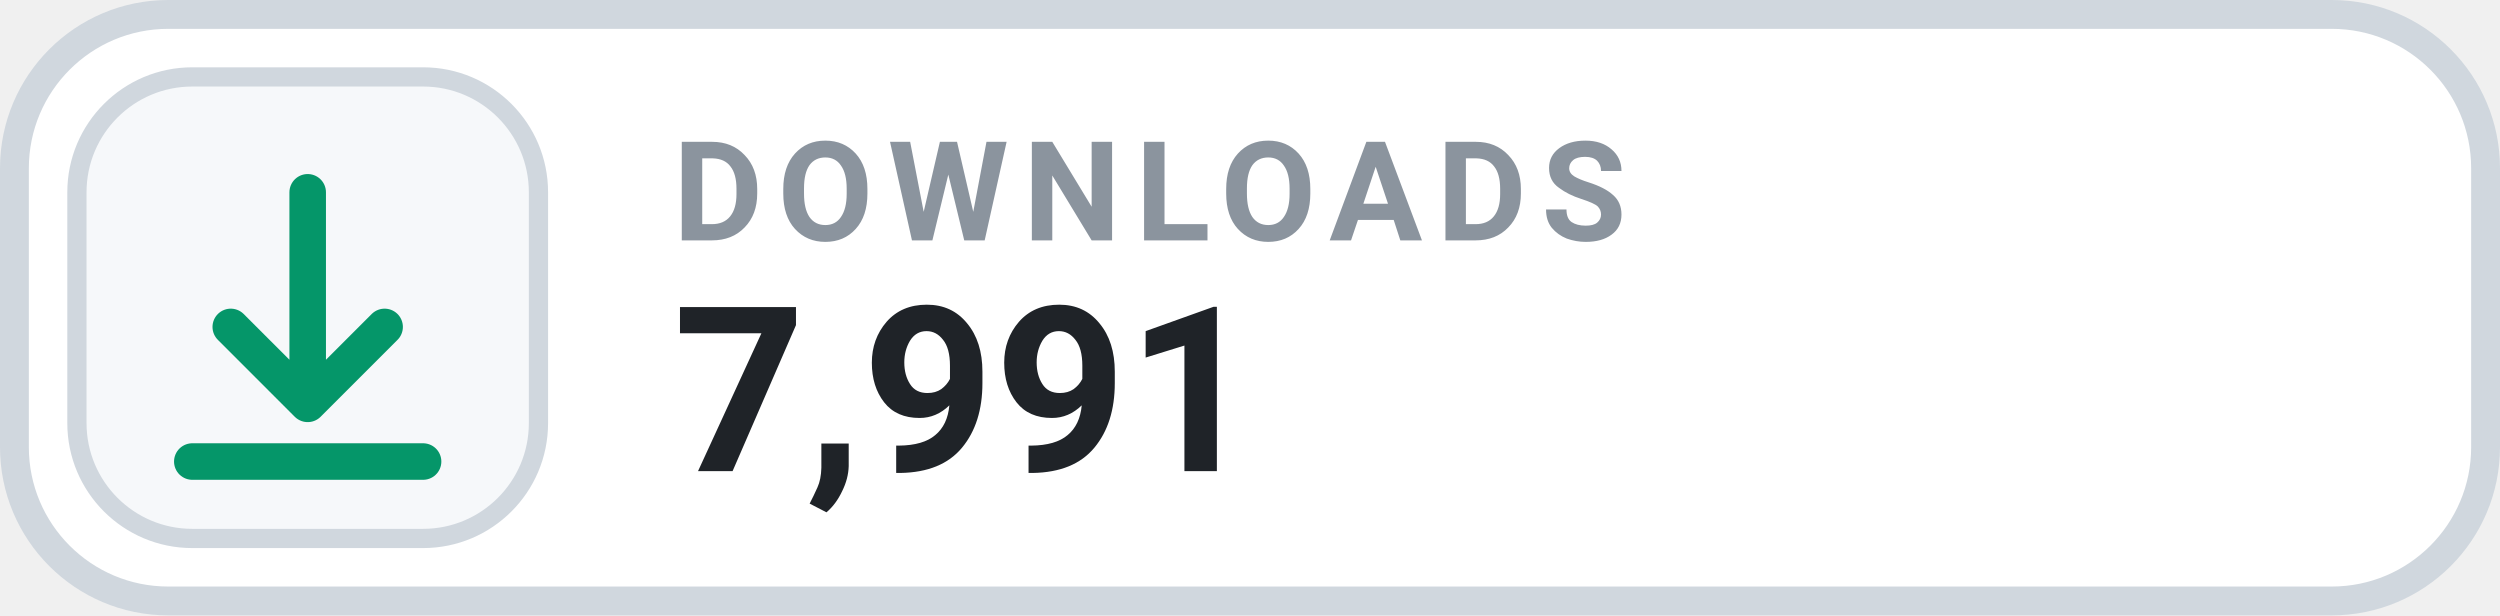
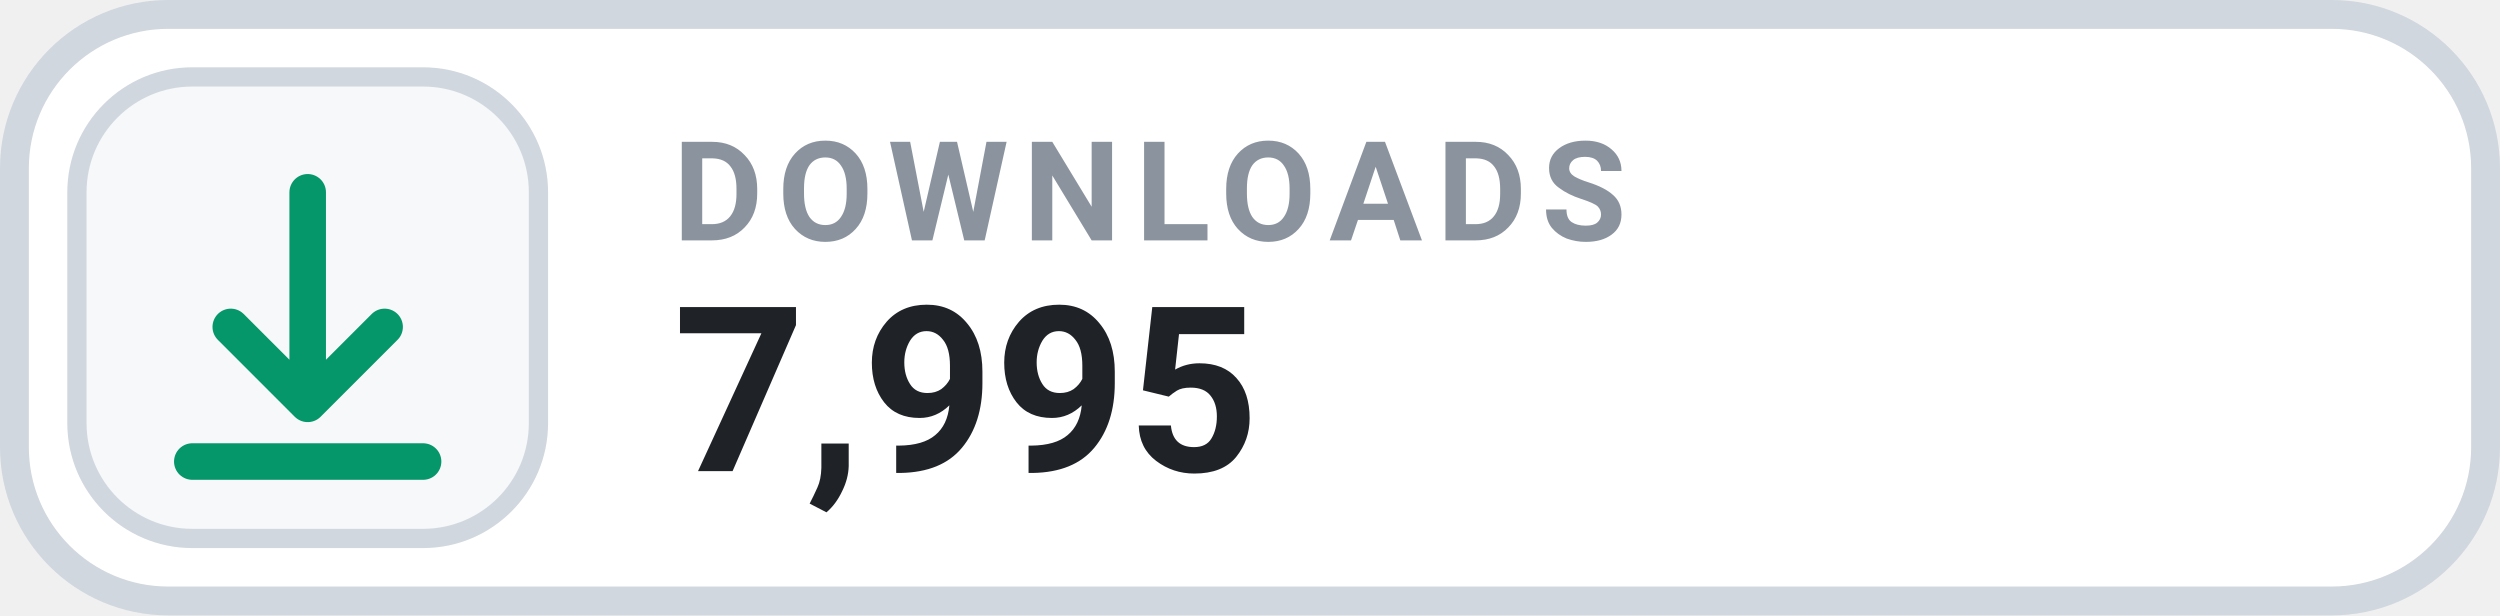
- <svg xmlns="http://www.w3.org/2000/svg" width="130" height="32" viewBox="0 0 130 32" role="img" aria-label="DOWNLOADS 7,991">
+ <svg xmlns="http://www.w3.org/2000/svg" width="130" height="32" viewBox="0 0 130 32" role="img" aria-label="DOWNLOADS 7,995">
  <rect x=".75" y=".75" width="128.5" height="30.5" rx="8" fill="#FFFFFF" stroke="#D0D7DE" stroke-width="1.5" />
  <rect x="4" y="4" width="24" height="24" rx="6" fill="#F6F8FA" stroke="#D0D7DE" stroke-width="1" />
  <g transform="translate(16 16)" style="color:#059669;">
    <path d="M0 -6 v11 m0 0 l4 -4 m-4 4 l-4 -4 M-6 8 h12" fill="none" stroke="currentColor" stroke-width="1.9" stroke-linecap="round" stroke-linejoin="round" />
  </g>
  <text x="35" y="12.5" fill="#8B949E" font-family="-apple-system,BlinkMacSystemFont,'Segoe UI',Roboto,Helvetica,Arial,sans-serif" font-size="7.2" font-weight="700" letter-spacing=".75">DOWNLOADS</text>
-   <text x="35" y="24.5" fill="#1F2328" font-family="-apple-system,BlinkMacSystemFont,'Segoe UI',Roboto,Helvetica,Arial,sans-serif" font-size="12" font-weight="700">7,991</text>
+   <text x="35" y="24.5" fill="#1F2328" font-family="-apple-system,BlinkMacSystemFont,'Segoe UI',Roboto,Helvetica,Arial,sans-serif" font-size="12" font-weight="700">7,995</text>
</svg>
